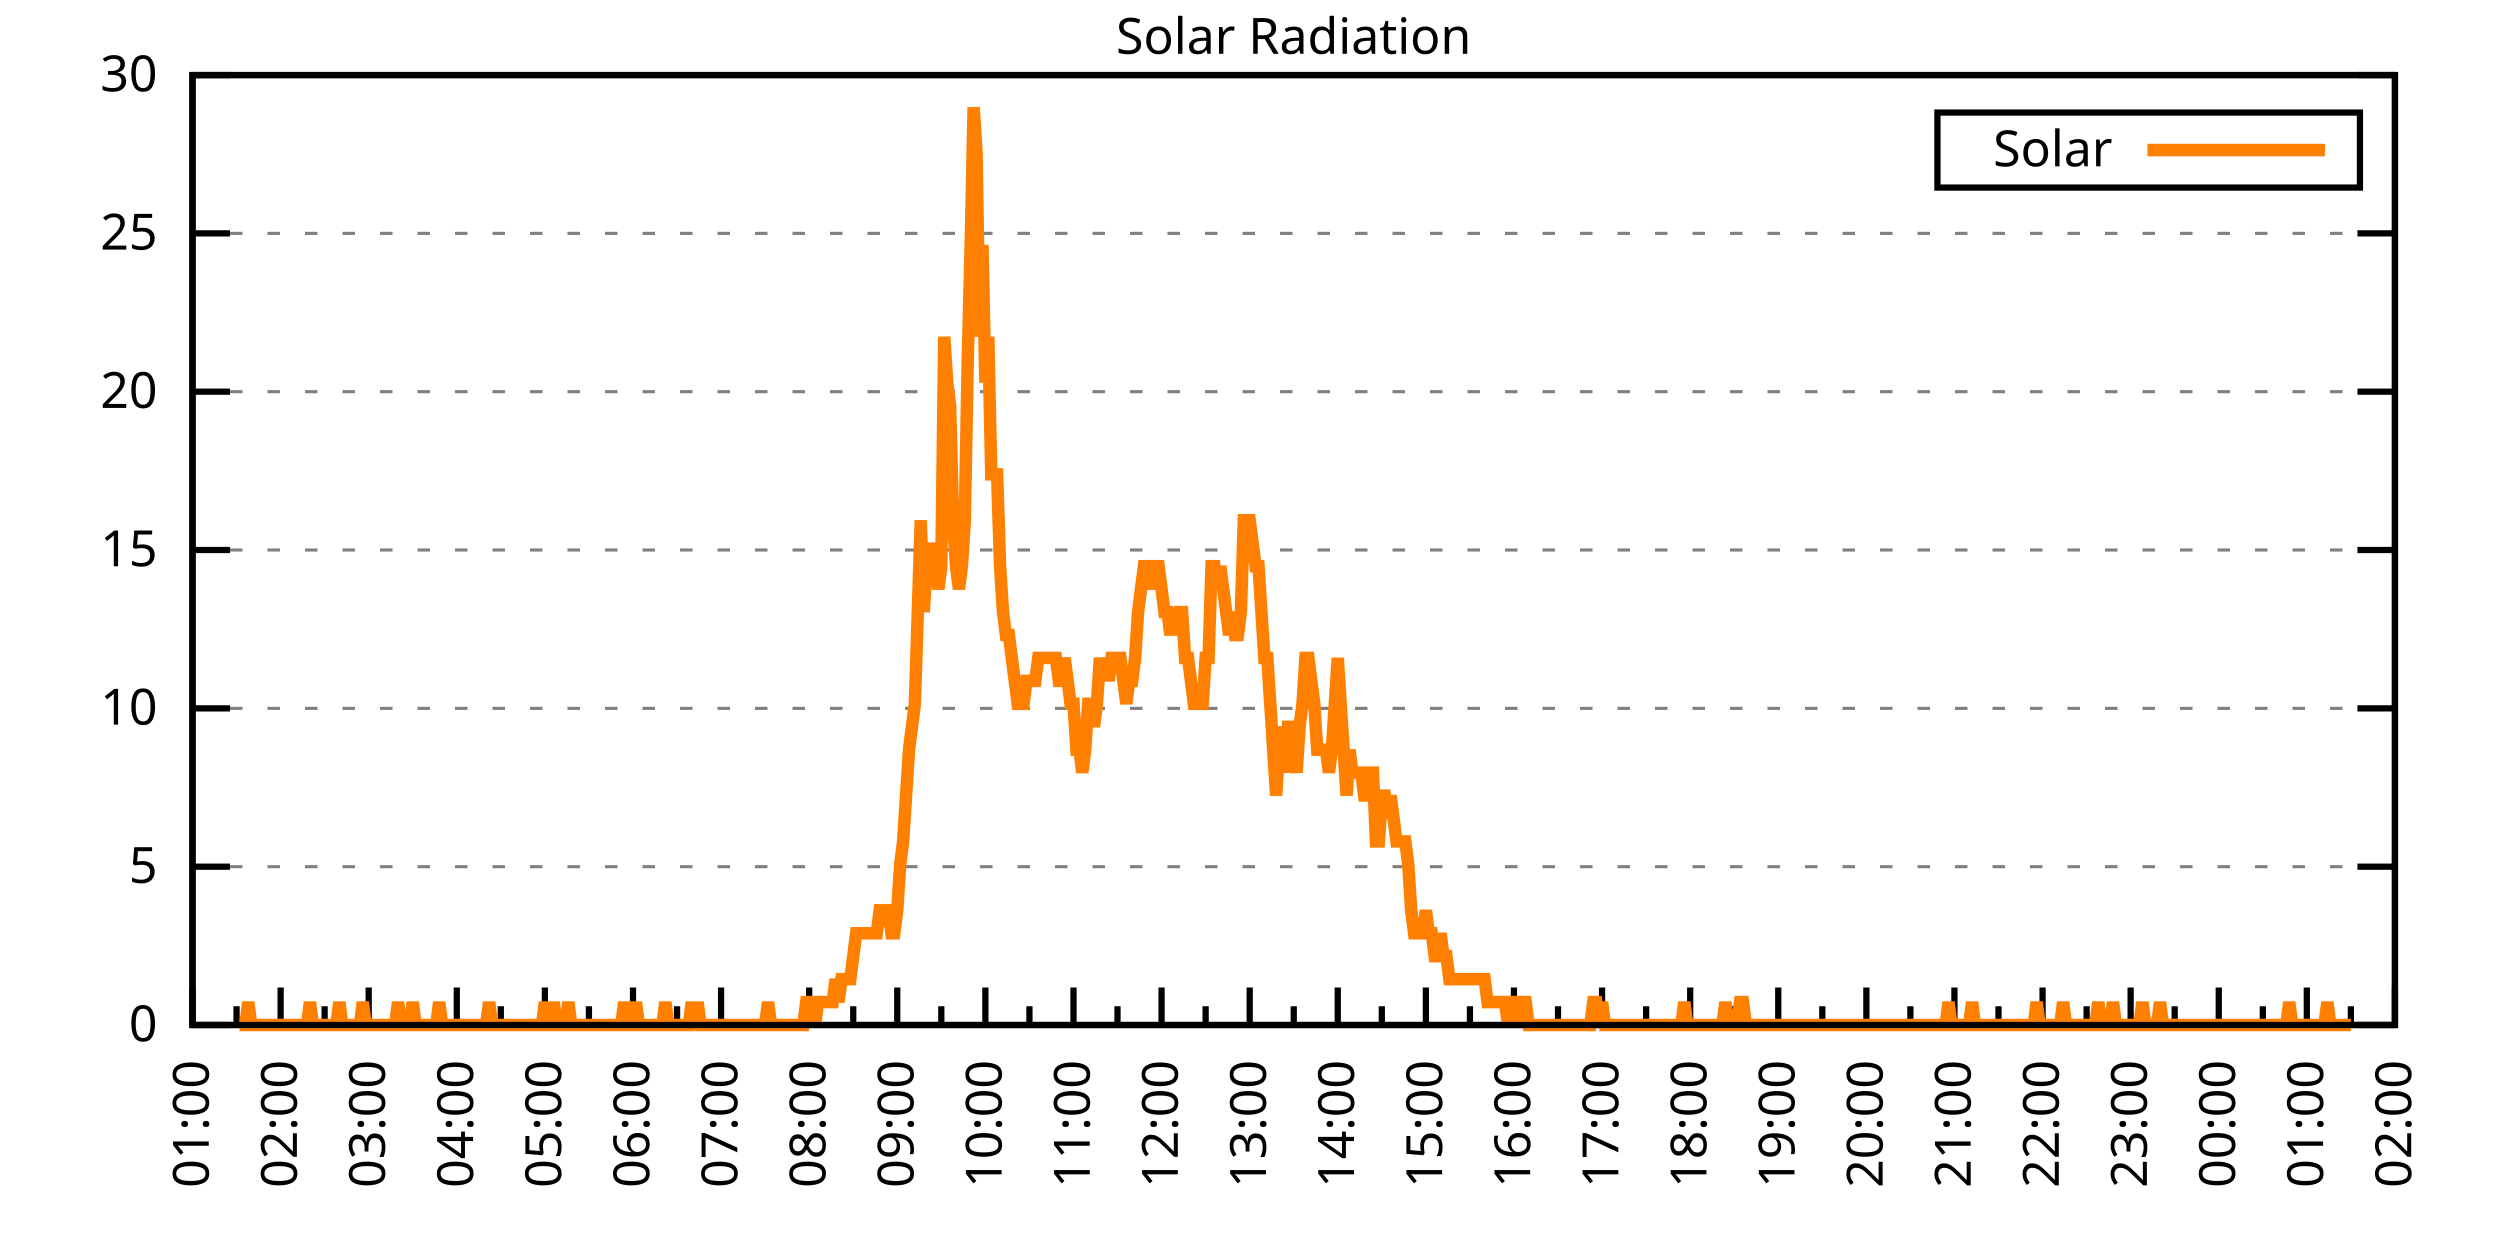
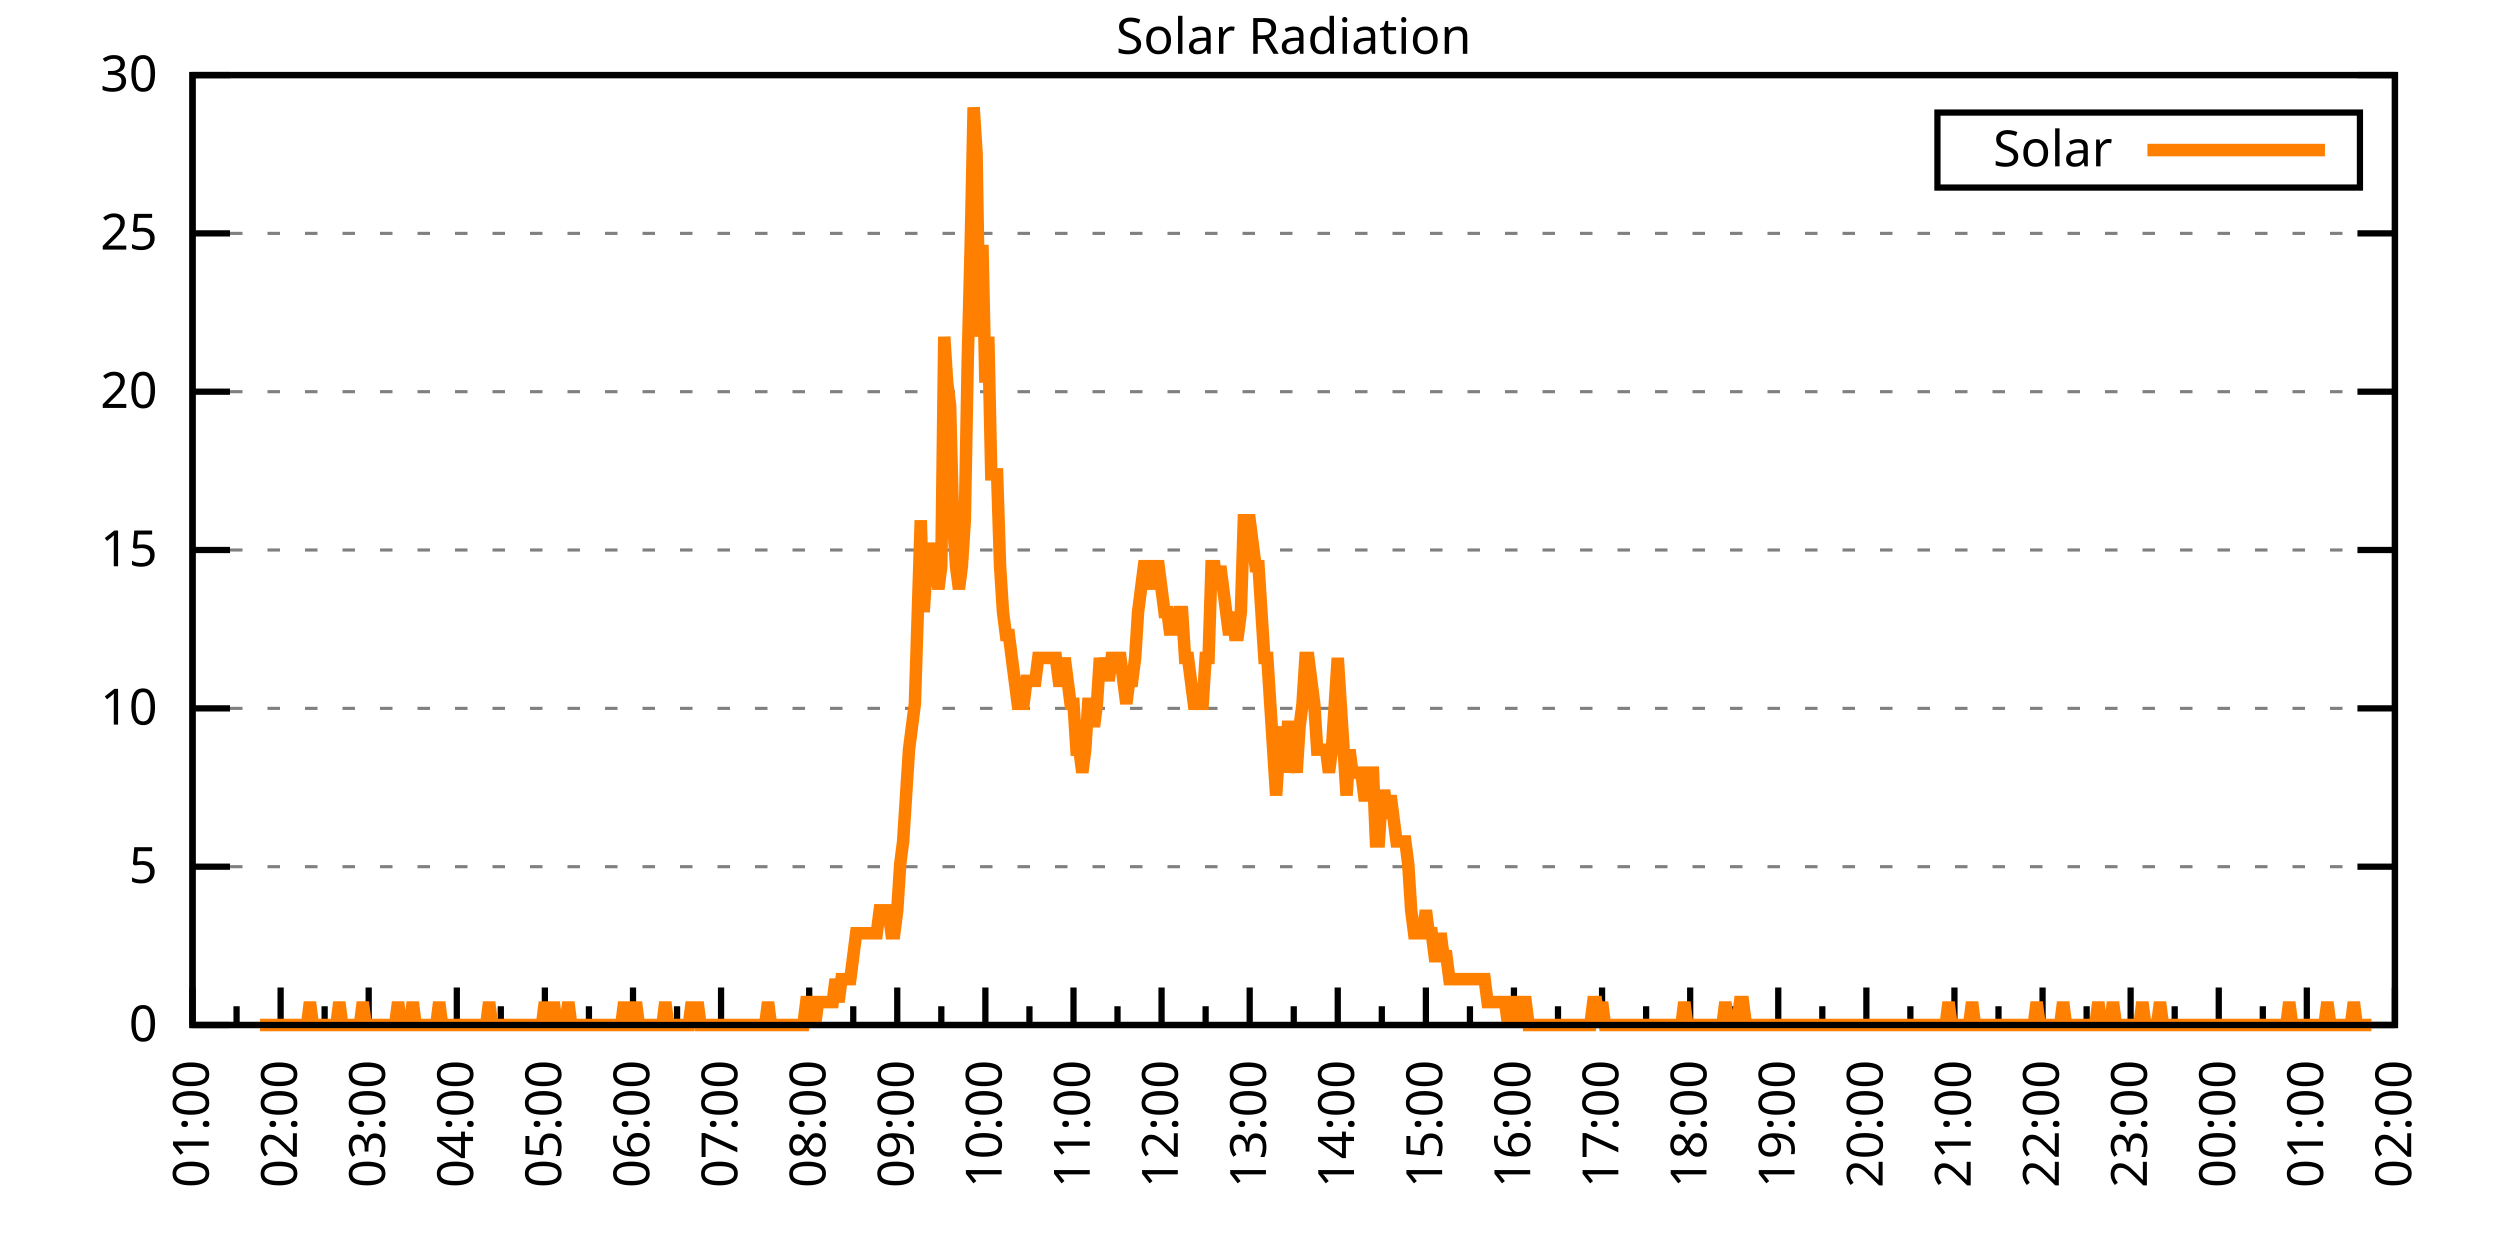
<svg xmlns="http://www.w3.org/2000/svg" xmlns:xlink="http://www.w3.org/1999/xlink" width="400" height="200" viewBox="0 0 400 200">
  <g id="gnuplot_canvas">
    <rect x="0" y="0" width="400" height="200" fill="none" />
    <defs>
      <circle id="gpDot" r="0.5" stroke-width="0.5" stroke="currentColor" />
      <path id="gpPt0" stroke-width="0.333" stroke="currentColor" d="M-1,0 h2 M0,-1 v2" />
      <path id="gpPt1" stroke-width="0.333" stroke="currentColor" d="M-1,-1 L1,1 M1,-1 L-1,1" />
      <path id="gpPt2" stroke-width="0.333" stroke="currentColor" d="M-1,0 L1,0 M0,-1 L0,1 M-1,-1 L1,1 M-1,1 L1,-1" />
      <rect id="gpPt3" stroke-width="0.333" stroke="currentColor" x="-1" y="-1" width="2" height="2" />
      <rect id="gpPt4" stroke-width="0.333" stroke="currentColor" fill="currentColor" x="-1" y="-1" width="2" height="2" />
      <circle id="gpPt5" stroke-width="0.333" stroke="currentColor" cx="0" cy="0" r="1" />
      <use xlink:href="#gpPt5" id="gpPt6" fill="currentColor" stroke="none" />
      <path id="gpPt7" stroke-width="0.333" stroke="currentColor" d="M0,-1.33 L-1.33,0.67 L1.33,0.67 z" />
      <use xlink:href="#gpPt7" id="gpPt8" fill="currentColor" stroke="none" />
      <use xlink:href="#gpPt7" id="gpPt9" stroke="currentColor" transform="rotate(180)" />
      <use xlink:href="#gpPt9" id="gpPt10" fill="currentColor" stroke="none" />
      <use xlink:href="#gpPt3" id="gpPt11" stroke="currentColor" transform="rotate(45)" />
      <use xlink:href="#gpPt11" id="gpPt12" fill="currentColor" stroke="none" />
      <path id="gpPt13" stroke-width="0.333" stroke="currentColor" d="M0,1.330 L1.265,0.411 L0.782,-1.067 L-0.782,-1.076 L-1.265,0.411 z" />
      <use xlink:href="#gpPt13" id="gpPt14" fill="currentColor" stroke="none" />
      <filter id="textbox" filterUnits="objectBoundingBox" x="0" y="0" height="1" width="1">
        <feFlood flood-color="white" flood-opacity="1" result="bgnd" />
        <feComposite in="SourceGraphic" in2="bgnd" operator="atop" />
      </filter>
      <filter id="greybox" filterUnits="objectBoundingBox" x="0" y="0" height="1" width="1">
        <feFlood flood-color="lightgrey" flood-opacity="1" result="grey" />
        <feComposite in="SourceGraphic" in2="grey" operator="atop" />
      </filter>
    </defs>
    <g fill="none" color="white" stroke="currentColor" stroke-width="1.00" stroke-linecap="butt" stroke-linejoin="miter">
</g>
    <g fill="none" color="black" stroke="currentColor" stroke-width="1.00" stroke-linecap="butt" stroke-linejoin="miter">
      <g stroke="none" shape-rendering="crispEdges">
        <polygon fill="rgb(255, 255, 255)" points="30.80,164.00 383.18,164.00 383.18,12.02 30.80,12.02 " />
      </g>
    </g>
    <g fill="none" color="black" stroke="currentColor" stroke-width="1.00" stroke-linecap="butt" stroke-linejoin="miter">
</g>
    <g fill="none" color="black" stroke="black" stroke-width="0.50" stroke-linecap="butt" stroke-linejoin="miter">
</g>
    <g fill="none" color="gray" stroke="currentColor" stroke-width="0.50" stroke-linecap="butt" stroke-linejoin="miter">
      <path stroke="gray" stroke-dasharray="2,4" class="gridline" d="M30.80,164.00 L383.19,164.00  " />
    </g>
    <g fill="none" color="gray" stroke="gray" stroke-width="1.00" stroke-linecap="butt" stroke-linejoin="miter">
</g>
    <g fill="none" color="black" stroke="currentColor" stroke-width="1.00" stroke-linecap="butt" stroke-linejoin="miter">
      <path stroke="black" d="M30.80,164.00 L36.80,164.00 M383.19,164.00 L377.19,164.00  " />
      <g transform="translate(25.20,166.60)" stroke="none" fill="black" font-family="Sans" font-size="8.00" text-anchor="end">
        <text>
          <tspan font-family="Sans"> 0</tspan>
        </text>
      </g>
    </g>
    <g fill="none" color="black" stroke="currentColor" stroke-width="1.00" stroke-linecap="butt" stroke-linejoin="miter">
</g>
    <g fill="none" color="black" stroke="black" stroke-width="0.50" stroke-linecap="butt" stroke-linejoin="miter">
</g>
    <g fill="none" color="gray" stroke="currentColor" stroke-width="0.50" stroke-linecap="butt" stroke-linejoin="miter">
      <path stroke="gray" stroke-dasharray="2,4" class="gridline" d="M30.80,138.67 L383.19,138.67  " />
    </g>
    <g fill="none" color="gray" stroke="gray" stroke-width="1.00" stroke-linecap="butt" stroke-linejoin="miter">
</g>
    <g fill="none" color="black" stroke="currentColor" stroke-width="1.00" stroke-linecap="butt" stroke-linejoin="miter">
      <path stroke="black" d="M30.80,138.67 L36.80,138.67 M383.19,138.67 L377.19,138.67  " />
      <g transform="translate(25.20,141.27)" stroke="none" fill="black" font-family="Sans" font-size="8.00" text-anchor="end">
        <text>
          <tspan font-family="Sans"> 5</tspan>
        </text>
      </g>
    </g>
    <g fill="none" color="black" stroke="currentColor" stroke-width="1.00" stroke-linecap="butt" stroke-linejoin="miter">
</g>
    <g fill="none" color="black" stroke="black" stroke-width="0.50" stroke-linecap="butt" stroke-linejoin="miter">
</g>
    <g fill="none" color="gray" stroke="currentColor" stroke-width="0.50" stroke-linecap="butt" stroke-linejoin="miter">
      <path stroke="gray" stroke-dasharray="2,4" class="gridline" d="M30.80,113.34 L383.19,113.34  " />
    </g>
    <g fill="none" color="gray" stroke="gray" stroke-width="1.00" stroke-linecap="butt" stroke-linejoin="miter">
</g>
    <g fill="none" color="black" stroke="currentColor" stroke-width="1.00" stroke-linecap="butt" stroke-linejoin="miter">
      <path stroke="black" d="M30.80,113.34 L36.80,113.34 M383.19,113.34 L377.19,113.34  " />
      <g transform="translate(25.20,115.94)" stroke="none" fill="black" font-family="Sans" font-size="8.00" text-anchor="end">
        <text>
          <tspan font-family="Sans"> 10</tspan>
        </text>
      </g>
    </g>
    <g fill="none" color="black" stroke="currentColor" stroke-width="1.00" stroke-linecap="butt" stroke-linejoin="miter">
</g>
    <g fill="none" color="black" stroke="black" stroke-width="0.50" stroke-linecap="butt" stroke-linejoin="miter">
</g>
    <g fill="none" color="gray" stroke="currentColor" stroke-width="0.50" stroke-linecap="butt" stroke-linejoin="miter">
      <path stroke="gray" stroke-dasharray="2,4" class="gridline" d="M30.80,88.00 L383.19,88.00  " />
    </g>
    <g fill="none" color="gray" stroke="gray" stroke-width="1.00" stroke-linecap="butt" stroke-linejoin="miter">
</g>
    <g fill="none" color="black" stroke="currentColor" stroke-width="1.00" stroke-linecap="butt" stroke-linejoin="miter">
      <path stroke="black" d="M30.80,88.00 L36.80,88.00 M383.19,88.00 L377.19,88.00  " />
      <g transform="translate(25.20,90.60)" stroke="none" fill="black" font-family="Sans" font-size="8.00" text-anchor="end">
        <text>
          <tspan font-family="Sans"> 15</tspan>
        </text>
      </g>
    </g>
    <g fill="none" color="black" stroke="currentColor" stroke-width="1.00" stroke-linecap="butt" stroke-linejoin="miter">
</g>
    <g fill="none" color="black" stroke="black" stroke-width="0.50" stroke-linecap="butt" stroke-linejoin="miter">
</g>
    <g fill="none" color="gray" stroke="currentColor" stroke-width="0.50" stroke-linecap="butt" stroke-linejoin="miter">
      <path stroke="gray" stroke-dasharray="2,4" class="gridline" d="M30.80,62.67 L383.19,62.67  " />
    </g>
    <g fill="none" color="gray" stroke="gray" stroke-width="1.00" stroke-linecap="butt" stroke-linejoin="miter">
</g>
    <g fill="none" color="black" stroke="currentColor" stroke-width="1.00" stroke-linecap="butt" stroke-linejoin="miter">
      <path stroke="black" d="M30.80,62.67 L36.80,62.67 M383.19,62.67 L377.19,62.67  " />
      <g transform="translate(25.20,65.27)" stroke="none" fill="black" font-family="Sans" font-size="8.00" text-anchor="end">
        <text>
          <tspan font-family="Sans"> 20</tspan>
        </text>
      </g>
    </g>
    <g fill="none" color="black" stroke="currentColor" stroke-width="1.00" stroke-linecap="butt" stroke-linejoin="miter">
</g>
    <g fill="none" color="black" stroke="black" stroke-width="0.50" stroke-linecap="butt" stroke-linejoin="miter">
</g>
    <g fill="none" color="gray" stroke="currentColor" stroke-width="0.50" stroke-linecap="butt" stroke-linejoin="miter">
      <path stroke="gray" stroke-dasharray="2,4" class="gridline" d="M30.80,37.34 L383.19,37.34  " />
    </g>
    <g fill="none" color="gray" stroke="gray" stroke-width="1.00" stroke-linecap="butt" stroke-linejoin="miter">
</g>
    <g fill="none" color="black" stroke="currentColor" stroke-width="1.00" stroke-linecap="butt" stroke-linejoin="miter">
      <path stroke="black" d="M30.80,37.34 L36.80,37.34 M383.19,37.34 L377.19,37.34  " />
      <g transform="translate(25.20,39.94)" stroke="none" fill="black" font-family="Sans" font-size="8.00" text-anchor="end">
        <text>
          <tspan font-family="Sans"> 25</tspan>
        </text>
      </g>
    </g>
    <g fill="none" color="black" stroke="currentColor" stroke-width="1.00" stroke-linecap="butt" stroke-linejoin="miter">
</g>
    <g fill="none" color="black" stroke="black" stroke-width="0.50" stroke-linecap="butt" stroke-linejoin="miter">
</g>
    <g fill="none" color="gray" stroke="currentColor" stroke-width="0.50" stroke-linecap="butt" stroke-linejoin="miter">
      <path stroke="gray" stroke-dasharray="2,4" class="gridline" d="M30.80,12.01 L383.19,12.01  " />
    </g>
    <g fill="none" color="gray" stroke="gray" stroke-width="1.00" stroke-linecap="butt" stroke-linejoin="miter">
</g>
    <g fill="none" color="black" stroke="currentColor" stroke-width="1.00" stroke-linecap="butt" stroke-linejoin="miter">
      <path stroke="black" d="M30.80,12.01 L36.80,12.01 M383.19,12.01 L377.19,12.01  " />
      <g transform="translate(25.20,14.61)" stroke="none" fill="black" font-family="Sans" font-size="8.00" text-anchor="end">
        <text>
          <tspan font-family="Sans"> 30</tspan>
        </text>
      </g>
    </g>
    <g fill="none" color="black" stroke="currentColor" stroke-width="1.00" stroke-linecap="butt" stroke-linejoin="miter">
      <path stroke="black" d="M30.80,164.00 L30.80,158.00  " />
      <g transform="translate(33.40,169.60) rotate(270)" stroke="none" fill="black" font-family="Sans" font-size="8.00" text-anchor="end">
        <text>
          <tspan font-family="Sans">01:00</tspan>
        </text>
      </g>
    </g>
    <g fill="none" color="black" stroke="currentColor" stroke-width="1.00" stroke-linecap="butt" stroke-linejoin="miter">
      <path stroke="black" d="M37.85,164.00 L37.85,161.00 M44.90,164.00 L44.90,158.00  " />
      <g transform="translate(47.50,169.60) rotate(270)" stroke="none" fill="black" font-family="Sans" font-size="8.00" text-anchor="end">
        <text>
          <tspan font-family="Sans">02:00</tspan>
        </text>
      </g>
    </g>
    <g fill="none" color="black" stroke="currentColor" stroke-width="1.00" stroke-linecap="butt" stroke-linejoin="miter">
      <path stroke="black" d="M51.94,164.00 L51.94,161.00 M58.99,164.00 L58.99,158.00  " />
      <g transform="translate(61.59,169.60) rotate(270)" stroke="none" fill="black" font-family="Sans" font-size="8.00" text-anchor="end">
        <text>
          <tspan font-family="Sans">03:00</tspan>
        </text>
      </g>
    </g>
    <g fill="none" color="black" stroke="currentColor" stroke-width="1.00" stroke-linecap="butt" stroke-linejoin="miter">
      <path stroke="black" d="M66.04,164.00 L66.04,161.00 M73.09,164.00 L73.09,158.00  " />
      <g transform="translate(75.69,169.60) rotate(270)" stroke="none" fill="black" font-family="Sans" font-size="8.00" text-anchor="end">
        <text>
          <tspan font-family="Sans">04:00</tspan>
        </text>
      </g>
    </g>
    <g fill="none" color="black" stroke="currentColor" stroke-width="1.00" stroke-linecap="butt" stroke-linejoin="miter">
      <path stroke="black" d="M80.13,164.00 L80.13,161.00 M87.18,164.00 L87.18,158.00  " />
      <g transform="translate(89.78,169.60) rotate(270)" stroke="none" fill="black" font-family="Sans" font-size="8.00" text-anchor="end">
        <text>
          <tspan font-family="Sans">05:00</tspan>
        </text>
      </g>
    </g>
    <g fill="none" color="black" stroke="currentColor" stroke-width="1.00" stroke-linecap="butt" stroke-linejoin="miter">
      <path stroke="black" d="M94.23,164.00 L94.23,161.00 M101.28,164.00 L101.28,158.00  " />
      <g transform="translate(103.88,169.60) rotate(270)" stroke="none" fill="black" font-family="Sans" font-size="8.00" text-anchor="end">
        <text>
          <tspan font-family="Sans">06:00</tspan>
        </text>
      </g>
    </g>
    <g fill="none" color="black" stroke="currentColor" stroke-width="1.00" stroke-linecap="butt" stroke-linejoin="miter">
      <path stroke="black" d="M108.33,164.00 L108.33,161.00 M115.37,164.00 L115.37,158.00  " />
      <g transform="translate(117.97,169.60) rotate(270)" stroke="none" fill="black" font-family="Sans" font-size="8.00" text-anchor="end">
        <text>
          <tspan font-family="Sans">07:00</tspan>
        </text>
      </g>
    </g>
    <g fill="none" color="black" stroke="currentColor" stroke-width="1.00" stroke-linecap="butt" stroke-linejoin="miter">
      <path stroke="black" d="M122.42,164.00 L122.42,161.00 M129.47,164.00 L129.47,158.00  " />
      <g transform="translate(132.07,169.60) rotate(270)" stroke="none" fill="black" font-family="Sans" font-size="8.00" text-anchor="end">
        <text>
          <tspan font-family="Sans">08:00</tspan>
        </text>
      </g>
    </g>
    <g fill="none" color="black" stroke="currentColor" stroke-width="1.00" stroke-linecap="butt" stroke-linejoin="miter">
      <path stroke="black" d="M136.52,164.00 L136.52,161.00 M143.56,164.00 L143.56,158.00  " />
      <g transform="translate(146.16,169.60) rotate(270)" stroke="none" fill="black" font-family="Sans" font-size="8.00" text-anchor="end">
        <text>
          <tspan font-family="Sans">09:00</tspan>
        </text>
      </g>
    </g>
    <g fill="none" color="black" stroke="currentColor" stroke-width="1.00" stroke-linecap="butt" stroke-linejoin="miter">
      <path stroke="black" d="M150.61,164.00 L150.61,161.00 M157.66,164.00 L157.66,158.00  " />
      <g transform="translate(160.26,169.60) rotate(270)" stroke="none" fill="black" font-family="Sans" font-size="8.00" text-anchor="end">
        <text>
          <tspan font-family="Sans">10:00</tspan>
        </text>
      </g>
    </g>
    <g fill="none" color="black" stroke="currentColor" stroke-width="1.00" stroke-linecap="butt" stroke-linejoin="miter">
      <path stroke="black" d="M164.71,164.00 L164.71,161.00 M171.76,164.00 L171.76,158.00  " />
      <g transform="translate(174.36,169.60) rotate(270)" stroke="none" fill="black" font-family="Sans" font-size="8.00" text-anchor="end">
        <text>
          <tspan font-family="Sans">11:00</tspan>
        </text>
      </g>
    </g>
    <g fill="none" color="black" stroke="currentColor" stroke-width="1.00" stroke-linecap="butt" stroke-linejoin="miter">
      <path stroke="black" d="M178.80,164.00 L178.80,161.00 M185.85,164.00 L185.85,158.00  " />
      <g transform="translate(188.45,169.60) rotate(270)" stroke="none" fill="black" font-family="Sans" font-size="8.00" text-anchor="end">
        <text>
          <tspan font-family="Sans">12:00</tspan>
        </text>
      </g>
    </g>
    <g fill="none" color="black" stroke="currentColor" stroke-width="1.00" stroke-linecap="butt" stroke-linejoin="miter">
      <path stroke="black" d="M192.90,164.00 L192.90,161.00 M199.95,164.00 L199.95,158.00  " />
      <g transform="translate(202.55,169.60) rotate(270)" stroke="none" fill="black" font-family="Sans" font-size="8.00" text-anchor="end">
        <text>
          <tspan font-family="Sans">13:00</tspan>
        </text>
      </g>
    </g>
    <g fill="none" color="black" stroke="currentColor" stroke-width="1.00" stroke-linecap="butt" stroke-linejoin="miter">
      <path stroke="black" d="M207.00,164.00 L207.00,161.00 M214.04,164.00 L214.04,158.00  " />
      <g transform="translate(216.64,169.60) rotate(270)" stroke="none" fill="black" font-family="Sans" font-size="8.00" text-anchor="end">
        <text>
          <tspan font-family="Sans">14:00</tspan>
        </text>
      </g>
    </g>
    <g fill="none" color="black" stroke="currentColor" stroke-width="1.00" stroke-linecap="butt" stroke-linejoin="miter">
      <path stroke="black" d="M221.09,164.00 L221.09,161.00 M228.14,164.00 L228.14,158.00  " />
      <g transform="translate(230.74,169.60) rotate(270)" stroke="none" fill="black" font-family="Sans" font-size="8.00" text-anchor="end">
        <text>
          <tspan font-family="Sans">15:00</tspan>
        </text>
      </g>
    </g>
    <g fill="none" color="black" stroke="currentColor" stroke-width="1.00" stroke-linecap="butt" stroke-linejoin="miter">
      <path stroke="black" d="M235.19,164.00 L235.19,161.00 M242.23,164.00 L242.23,158.00  " />
      <g transform="translate(244.83,169.60) rotate(270)" stroke="none" fill="black" font-family="Sans" font-size="8.00" text-anchor="end">
        <text>
          <tspan font-family="Sans">16:00</tspan>
        </text>
      </g>
    </g>
    <g fill="none" color="black" stroke="currentColor" stroke-width="1.00" stroke-linecap="butt" stroke-linejoin="miter">
      <path stroke="black" d="M249.28,164.00 L249.28,161.00 M256.33,164.00 L256.33,158.00  " />
      <g transform="translate(258.93,169.60) rotate(270)" stroke="none" fill="black" font-family="Sans" font-size="8.00" text-anchor="end">
        <text>
          <tspan font-family="Sans">17:00</tspan>
        </text>
      </g>
    </g>
    <g fill="none" color="black" stroke="currentColor" stroke-width="1.00" stroke-linecap="butt" stroke-linejoin="miter">
      <path stroke="black" d="M263.38,164.00 L263.38,161.00 M270.43,164.00 L270.43,158.00  " />
      <g transform="translate(273.03,169.60) rotate(270)" stroke="none" fill="black" font-family="Sans" font-size="8.00" text-anchor="end">
        <text>
          <tspan font-family="Sans">18:00</tspan>
        </text>
      </g>
    </g>
    <g fill="none" color="black" stroke="currentColor" stroke-width="1.00" stroke-linecap="butt" stroke-linejoin="miter">
      <path stroke="black" d="M277.47,164.00 L277.47,161.00 M284.52,164.00 L284.52,158.00  " />
      <g transform="translate(287.12,169.60) rotate(270)" stroke="none" fill="black" font-family="Sans" font-size="8.00" text-anchor="end">
        <text>
          <tspan font-family="Sans">19:00</tspan>
        </text>
      </g>
    </g>
    <g fill="none" color="black" stroke="currentColor" stroke-width="1.00" stroke-linecap="butt" stroke-linejoin="miter">
      <path stroke="black" d="M291.57,164.00 L291.57,161.00 M298.62,164.00 L298.62,158.00  " />
      <g transform="translate(301.22,169.60) rotate(270)" stroke="none" fill="black" font-family="Sans" font-size="8.00" text-anchor="end">
        <text>
          <tspan font-family="Sans">20:00</tspan>
        </text>
      </g>
    </g>
    <g fill="none" color="black" stroke="currentColor" stroke-width="1.00" stroke-linecap="butt" stroke-linejoin="miter">
      <path stroke="black" d="M305.66,164.00 L305.66,161.00 M312.71,164.00 L312.71,158.00  " />
      <g transform="translate(315.31,169.60) rotate(270)" stroke="none" fill="black" font-family="Sans" font-size="8.00" text-anchor="end">
        <text>
          <tspan font-family="Sans">21:00</tspan>
        </text>
      </g>
    </g>
    <g fill="none" color="black" stroke="currentColor" stroke-width="1.00" stroke-linecap="butt" stroke-linejoin="miter">
      <path stroke="black" d="M319.76,164.00 L319.76,161.00 M326.81,164.00 L326.81,158.00  " />
      <g transform="translate(329.41,169.60) rotate(270)" stroke="none" fill="black" font-family="Sans" font-size="8.00" text-anchor="end">
        <text>
          <tspan font-family="Sans">22:00</tspan>
        </text>
      </g>
    </g>
    <g fill="none" color="black" stroke="currentColor" stroke-width="1.00" stroke-linecap="butt" stroke-linejoin="miter">
      <path stroke="black" d="M333.86,164.00 L333.86,161.00 M340.90,164.00 L340.90,158.00  " />
      <g transform="translate(343.50,169.60) rotate(270)" stroke="none" fill="black" font-family="Sans" font-size="8.00" text-anchor="end">
        <text>
          <tspan font-family="Sans">23:00</tspan>
        </text>
      </g>
    </g>
    <g fill="none" color="black" stroke="currentColor" stroke-width="1.00" stroke-linecap="butt" stroke-linejoin="miter">
      <path stroke="black" d="M347.95,164.00 L347.95,161.00 M355.00,164.00 L355.00,158.00  " />
      <g transform="translate(357.60,169.60) rotate(270)" stroke="none" fill="black" font-family="Sans" font-size="8.00" text-anchor="end">
        <text>
          <tspan font-family="Sans">00:00</tspan>
        </text>
      </g>
    </g>
    <g fill="none" color="black" stroke="currentColor" stroke-width="1.00" stroke-linecap="butt" stroke-linejoin="miter">
      <path stroke="black" d="M362.05,164.00 L362.05,161.00 M369.09,164.00 L369.09,158.00  " />
      <g transform="translate(371.69,169.60) rotate(270)" stroke="none" fill="black" font-family="Sans" font-size="8.00" text-anchor="end">
        <text>
          <tspan font-family="Sans">01:00</tspan>
        </text>
      </g>
    </g>
    <g fill="none" color="black" stroke="currentColor" stroke-width="1.00" stroke-linecap="butt" stroke-linejoin="miter">
      <path stroke="black" d="M376.14,164.00 L376.14,161.00 M383.19,164.00 L383.19,158.00  " />
      <g transform="translate(385.79,169.60) rotate(270)" stroke="none" fill="black" font-family="Sans" font-size="8.00" text-anchor="end">
        <text>
          <tspan font-family="Sans">02:00</tspan>
        </text>
      </g>
    </g>
    <g fill="none" color="black" stroke="currentColor" stroke-width="1.00" stroke-linecap="butt" stroke-linejoin="miter">
</g>
    <g fill="none" color="black" stroke="currentColor" stroke-width="1.00" stroke-linecap="butt" stroke-linejoin="miter">
      <path stroke="black" d="M30.80,12.01 L30.80,164.00 L383.19,164.00 L383.19,12.01 L30.80,12.01 Z  " />
    </g>
    <g fill="none" color="black" stroke="currentColor" stroke-width="1.00" stroke-linecap="butt" stroke-linejoin="miter">
      <g transform="translate(6.80,88.01) rotate(270)" stroke="none" fill="black" font-family="Sans" font-size="8.00" text-anchor="middle">
        <text />
      </g>
    </g>
    <g fill="none" color="black" stroke="currentColor" stroke-width="1.00" stroke-linecap="butt" stroke-linejoin="miter">
</g>
    <g fill="none" color="black" stroke="currentColor" stroke-width="1.00" stroke-linecap="butt" stroke-linejoin="miter">
      <path stroke="black" d="M309.99,30.01 L309.99,18.01 L377.59,18.01 L377.59,30.01 L309.99,30.01 Z  " />
    </g>
    <g id="Solar_Radiation_plot_1">
      <g fill="none" color="white" stroke="black" stroke-width="2.00" stroke-linecap="butt" stroke-linejoin="miter">
</g>
      <g fill="none" color="black" stroke="currentColor" stroke-width="2.00" stroke-linecap="butt" stroke-linejoin="miter">
        <g transform="translate(337.99,26.61)" stroke="none" fill="black" font-family="Sans" font-size="8.00" text-anchor="end">
          <text>
            <tspan font-family="Sans">Solar</tspan>
          </text>
        </g>
      </g>
      <g fill="none" color="black" stroke="currentColor" stroke-width="2.00" stroke-linecap="butt" stroke-linejoin="miter">
-         <path stroke="rgb(255, 127,   0)" d="M343.59,24.01 L371.99,24.01 M38.32,164.00 L38.79,164.00 L39.26,164.00 L39.73,160.33 L40.20,164.00 L40.67,164.00   L41.14,164.00 L41.61,164.00 L42.08,164.00 L42.55,164.00 L43.02,164.00 L43.49,164.00 L43.96,164.00 L44.43,164.00   L44.90,164.00 L45.37,164.00 L45.84,164.00 L46.31,164.00 L46.78,164.00 L47.24,164.00 L47.71,164.00 L48.18,164.00   L48.65,164.00 L49.12,164.00 L49.59,160.33 L50.06,164.00 L50.53,164.00 L51.00,164.00 L51.47,164.00 L51.94,164.00   L52.41,164.00 L52.88,164.00 L53.35,164.00 L53.82,164.00 L54.29,160.33 L54.76,164.00 L55.23,164.00 L55.70,164.00   L56.17,164.00 L56.64,164.00 L57.11,164.00 L57.58,164.00 L58.05,160.33 L58.52,164.00 L58.99,164.00 L59.46,164.00   L59.93,164.00 L60.40,164.00 L60.87,164.00 L61.34,164.00 L61.81,164.00 L62.28,164.00 L62.75,164.00 L63.22,164.00   L63.69,160.33 L64.16,164.00 L64.63,164.00 L65.10,164.00 L65.57,164.00 L66.04,160.33 L66.51,164.00 L66.98,164.00   L67.45,164.00 L67.92,164.00 L68.39,164.00 L68.86,164.00 L69.33,164.00 L69.80,164.00 L70.27,160.33 L70.74,164.00   L71.21,164.00 L71.68,164.00 L72.15,164.00 L72.62,164.00 L73.09,164.00 L73.56,164.00 L74.03,164.00 L74.50,164.00   L74.97,164.00 L75.44,164.00 L75.91,164.00 L76.38,164.00 L76.85,164.00 L77.32,164.00 L77.79,164.00 L78.26,160.33   L78.73,164.00 L79.19,164.00 L79.66,164.00 L80.13,164.00 L80.60,164.00 L81.07,164.00 L81.54,164.00 L82.01,164.00   L82.48,164.00 L82.95,164.00 L83.42,164.00 L83.89,164.00 L84.36,164.00 L84.83,164.00 L85.30,164.00 L85.77,164.00   L86.24,164.00 L86.71,164.00 L87.18,160.33 L87.65,164.00 L88.12,164.00 L88.59,160.33 L89.06,164.00 L89.53,164.00   L90.00,164.00 L90.47,164.00 L90.94,160.33 L91.41,164.00 L91.88,164.00 L92.35,164.00 L92.82,164.00 L93.29,164.00   L93.76,164.00 L94.23,164.00 L94.70,164.00 L95.17,164.00 L95.64,164.00 L96.11,164.00 L96.58,164.00 L97.05,164.00   L97.52,164.00 L97.99,164.00 L98.46,164.00 L98.93,164.00 L99.40,164.00 L99.87,160.33 L100.34,164.00 L100.81,164.00   L101.28,164.00 L101.75,160.33 L102.22,164.00 L102.69,164.00 L103.16,164.00 L103.63,164.00 L104.10,164.00 L104.57,164.00   L105.04,164.00 L105.51,164.00 L105.98,164.00 L106.45,160.33 L106.92,164.00 L107.39,164.00 L107.86,164.00 L108.33,164.00   L108.80,164.00 L109.27,164.00 L109.74,164.00 L110.21,164.00 L110.68,160.33 L111.14,164.00 L111.61,160.33 L112.08,164.00   L112.55,164.00 L113.02,164.00 L113.49,164.00 L113.96,164.00 L114.43,164.00 L114.90,164.00 L115.37,164.00 L115.84,164.00   L116.31,164.00 L116.78,164.00 L117.25,164.00 L117.72,164.00 L118.19,164.00 L118.66,164.00 L119.13,164.00 L119.60,164.00   L120.07,164.00 L120.54,164.00 L121.01,164.00 L121.48,164.00 L121.95,164.00 L122.42,164.00 L122.89,160.33 L123.36,164.00   L123.83,164.00 L124.30,164.00 L124.77,164.00 L125.24,164.00 L125.71,164.00 L126.18,164.00 L126.65,164.00 L127.12,164.00   L127.59,164.00 L128.06,164.00 L128.53,164.00 L129.00,160.33 L129.47,160.33 L129.94,160.33 L130.41,164.00 L130.88,160.33   L131.35,160.33 L131.82,160.33 L132.29,160.33 L132.76,160.33 L133.23,160.33 L133.70,156.66 L134.17,160.33 L134.64,156.66   L135.11,156.66 L135.58,156.66 L136.05,156.66 L136.52,152.99 L136.99,149.32 L137.46,149.32 L137.93,149.32 L138.40,149.32   L138.87,149.32 L139.34,149.32 L139.81,149.32 L140.28,149.32 L140.75,145.65 L141.22,145.65 L141.69,145.65 L142.16,145.65   L142.63,149.32 L143.09,149.32 L143.56,145.65 L144.03,138.30 L144.50,134.63 L144.97,127.29 L145.44,119.95 L145.91,116.28   L146.38,112.61 L146.85,97.93 L147.32,83.24 L147.79,97.93 L148.26,90.59 L148.73,86.91 L149.20,90.59 L149.67,90.59   L150.14,94.26 L150.61,90.59 L151.08,53.88 L151.55,61.22 L152.02,64.89 L152.49,83.24 L152.96,90.59 L153.43,94.26   L153.90,90.59 L154.37,83.24 L154.84,57.55 L155.31,39.19 L155.78,17.17 L156.25,24.51 L156.72,53.88 L157.19,39.19   L157.66,61.22 L158.13,53.88 L158.60,75.90 L159.07,75.90 L159.54,75.90 L160.01,90.59 L160.48,97.93 L160.95,101.60   L161.42,101.60 L161.89,105.27 L162.36,108.94 L162.83,112.61 L163.30,112.61 L163.77,112.61 L164.24,108.94 L164.71,108.94   L165.18,108.94 L165.65,108.94 L166.12,105.27 L166.59,105.27 L167.06,105.27 L167.53,105.27 L168.00,105.27 L168.47,105.27   L168.94,105.27 L169.41,108.94 L169.88,108.94 L170.35,105.27 L170.82,108.94 L171.29,112.61 L171.76,112.61 L172.23,119.95   L172.70,119.95 L173.17,123.62 L173.64,119.95 L174.11,112.61 L174.58,112.61 L175.04,116.28 L175.51,112.61 L175.98,105.27   L176.45,108.94 L176.92,105.27 L177.39,108.94 L177.86,105.27 L178.33,105.27 L178.80,105.27 L179.27,105.27 L179.74,108.94   L180.21,112.61 L180.68,108.94 L181.15,108.94 L181.62,105.27 L182.09,97.93 L182.56,94.26 L183.03,90.59 L183.50,90.59   L183.97,90.59 L184.44,94.26 L184.91,90.59 L185.38,90.59 L185.85,94.26 L186.32,97.93 L186.79,97.93 L187.26,101.60   L187.73,97.93 L188.20,101.60 L188.67,97.93 L189.14,97.93 L189.61,105.27 L190.08,105.27 L190.55,108.94 L191.02,112.61   L191.49,112.61 L191.96,112.61 L192.43,112.61 L192.90,105.27 L193.37,105.27 L193.84,90.59 L194.31,90.59 L194.78,94.26   L195.25,90.59 L195.72,94.26 L196.19,97.93 L196.66,101.60 L197.13,97.93 L197.60,101.60 L198.07,101.60 L198.54,97.93   L199.01,83.24 L199.48,83.24 L199.95,83.24 L200.42,86.91 L200.89,90.59 L201.36,90.59 L201.83,97.93 L202.30,105.27   L202.77,105.27 L203.24,112.61 L203.71,119.95 L204.18,127.29 L204.65,119.95 L205.12,116.28 L205.59,123.62 L206.06,116.28   L206.53,116.28 L207.00,119.95 L207.46,123.62 L207.93,116.28 L208.40,112.61 L208.87,105.27 L209.34,105.27 L209.81,108.94   L210.28,112.61 L210.75,119.95 L211.22,119.95 L211.69,119.95 L212.16,119.95 L212.63,123.62 L213.10,119.95 L213.57,112.61   L214.04,105.27 L214.51,112.61 L214.98,119.95 L215.45,127.29 L215.92,119.95 L216.39,123.62 L216.86,123.62 L217.33,123.62   L217.80,123.62 L218.27,127.29 L218.74,127.29 L219.21,123.62 L219.68,123.62 L220.15,134.63 L220.62,134.63 L221.09,127.29   L221.56,127.29 L222.03,130.96 L222.50,127.29 L222.97,130.96 L223.44,134.63 L223.91,134.63 L224.38,134.63 L224.85,134.63   L225.32,138.30 L225.79,145.65 L226.26,149.32 L226.73,149.32 L227.20,149.32 L227.67,149.32 L228.14,145.65 L228.61,149.32   L229.08,149.32 L229.55,152.99 L230.02,152.99 L230.49,149.32 L230.96,152.99 L231.43,152.99 L231.90,156.66 L232.37,156.66   L232.84,156.66 L233.31,156.66 L233.78,156.66 L234.25,156.66 L234.72,156.66 L235.19,156.66 L235.66,156.66 L236.13,156.66   L236.60,156.66 L237.07,156.66 L237.54,156.66 L238.01,160.33 L238.48,160.33 L238.95,160.33 L239.41,160.33 L239.88,160.33   L240.35,160.33 L240.82,160.33 L241.29,164.00 L241.76,160.33 L242.23,160.33 L242.70,160.33 L243.17,164.00 L243.64,160.33   L244.11,160.33 L244.58,164.00 L245.05,164.00 L245.52,164.00 L245.99,164.00 L246.46,164.00 L246.93,164.00 L247.40,164.00   L247.87,164.00 L248.34,164.00 L248.81,164.00 L249.28,164.00 L249.75,164.00 L250.22,164.00 L250.69,164.00 L251.16,164.00   L251.63,164.00 L252.10,164.00 L252.57,164.00 L253.04,164.00 L253.51,164.00 L253.98,164.00 L254.45,164.00 L254.92,160.33   L255.39,160.33 L255.86,164.00 L256.33,160.33 L256.80,164.00 L257.27,164.00 L257.74,164.00 L258.21,164.00 L258.68,164.00   L259.15,164.00 L259.62,164.00 L260.09,164.00 L260.56,164.00 L261.03,164.00 L261.50,164.00 L261.97,164.00 L262.44,164.00   L262.91,164.00 L263.38,164.00 L263.85,164.00 L264.32,164.00 L264.79,164.00 L265.26,164.00 L265.73,164.00 L266.20,164.00   L266.67,164.00 L267.14,164.00 L267.61,164.00 L268.08,164.00 L268.55,164.00 L269.02,164.00 L269.49,160.33 L269.96,164.00   L270.43,164.00 L270.90,164.00 L271.36,164.00 L271.83,164.00 L272.30,164.00 L272.77,164.00 L273.24,164.00 L273.71,164.00   L274.18,164.00 L274.65,164.00 L275.12,164.00 L275.59,164.00 L276.06,160.33 L276.53,164.00 L277.00,164.00 L277.47,164.00   L277.94,164.00 L278.41,160.33 L278.88,160.33 L279.35,164.00 L279.82,164.00 L280.29,164.00 L280.76,164.00 L281.23,164.00   L281.70,164.00 L282.17,164.00 L282.64,164.00 L283.11,164.00 L283.58,164.00 L284.05,164.00 L284.52,164.00 L284.99,164.00   L285.46,164.00 L285.93,164.00 L286.40,164.00 L286.87,164.00 L287.34,164.00 L287.81,164.00 L288.28,164.00 L288.75,164.00   L289.22,164.00 L289.69,164.00 L290.16,164.00 L290.63,164.00 L291.10,164.00 L291.57,164.00 L292.04,164.00 L292.51,164.00   L292.98,164.00 L293.45,164.00 L293.92,164.00 L294.39,164.00 L294.86,164.00 L295.33,164.00 L295.80,164.00 L296.27,164.00   L296.74,164.00 L297.21,164.00 L297.68,164.00 L298.15,164.00 L298.62,164.00 L299.09,164.00 L299.56,164.00 L300.03,164.00   L300.50,164.00 L300.97,164.00 L301.44,164.00 L301.91,164.00 L302.38,164.00 L302.85,164.00 L303.31,164.00 L303.78,164.00   L304.25,164.00 L304.72,164.00 L305.19,164.00 L305.66,164.00 L306.13,164.00 L306.60,164.00 L307.07,164.00 L307.54,164.00   L308.01,164.00 L308.48,164.00 L308.95,164.00 L309.42,164.00 L309.89,164.00 L310.36,164.00 L310.83,164.00 L311.30,164.00   L311.77,160.33 L312.24,164.00 L312.71,164.00 L313.18,164.00 L313.65,164.00 L314.12,164.00 L314.59,164.00 L315.06,164.00   L315.53,160.33 L316.00,164.00 L316.47,164.00 L316.94,164.00 L317.41,164.00 L317.88,164.00 L318.35,164.00 L318.82,164.00   L319.29,164.00 L319.76,164.00 L320.23,164.00 L320.70,164.00 L321.17,164.00 L321.64,164.00 L322.11,164.00 L322.58,164.00   L323.05,164.00 L323.52,164.00 L323.99,164.00 L324.46,164.00 L324.93,164.00 L325.40,164.00 L325.87,160.33 L326.34,164.00   L326.81,164.00 L327.28,164.00 L327.75,164.00 L328.22,164.00 L328.69,164.00 L329.16,164.00 L329.63,164.00 L330.10,160.33   L330.57,164.00 L331.04,164.00 L331.51,164.00 L331.98,164.00 L332.45,164.00 L332.92,164.00 L333.39,164.00 L333.86,164.00   L334.33,164.00 L334.80,164.00 L335.26,164.00 L335.73,160.33 L336.20,164.00 L336.67,164.00 L337.14,164.00 L337.61,164.00   L338.08,160.33 L338.55,164.00 L339.02,164.00 L339.49,164.00 L339.96,164.00 L340.43,164.00 L340.90,164.00 L341.37,164.00   L341.84,164.00 L342.31,164.00 L342.78,160.33 L343.25,164.00 L343.72,164.00 L344.19,164.00 L344.66,164.00 L345.13,164.00   L345.60,160.33 L346.07,164.00 L346.54,164.00 L347.01,164.00 L347.48,164.00 L347.95,164.00 L348.42,164.00 L348.89,164.00   L349.36,164.00 L349.83,164.00 L350.30,164.00 L350.77,164.00 L351.24,164.00 L351.71,164.00 L352.18,164.00 L352.65,164.00   L353.12,164.00 L353.59,164.00 L354.06,164.00 L354.53,164.00 L355.00,164.00 L355.47,164.00 L355.94,164.00 L356.41,164.00   L356.88,164.00 L357.35,164.00 L357.82,164.00 L358.29,164.00 L358.76,164.00 L359.23,164.00 L359.70,164.00 L360.17,164.00   L360.64,164.00 L361.11,164.00 L361.58,164.00 L362.05,164.00 L362.52,164.00 L362.99,164.00 L363.46,164.00 L363.93,164.00   L364.40,164.00 L364.87,164.00 L365.34,164.00 L365.81,164.00 L366.28,160.33 L366.75,164.00 L367.21,164.00 L367.68,164.00   L368.15,164.00 L368.62,164.00 L369.09,164.00 L369.56,164.00 L370.03,164.00 L370.50,164.00 L370.97,164.00 L371.44,164.00   L371.91,164.00 L372.38,160.33 L372.85,164.00 L373.32,164.00 L373.79,164.00 L374.26,164.00 L374.73,164.00 L375.20,164.00   L375.67,164.00 L376.14,164.00  " />
+         <path stroke="rgb(255, 127,   0)" d="M343.59,24.01 L371.99,24.01 M41.61,164.00 L42.08,164.00 L42.55,164.00 L43.02,164.00 L43.49,164.00 L43.96,164.00   L44.43,164.00 L44.90,164.00 L45.37,164.00 L45.84,164.00 L46.31,164.00 L46.78,164.00 L47.24,164.00 L47.71,164.00   L48.18,164.00 L48.65,164.00 L49.12,164.00 L49.59,160.33 L50.06,164.00 L50.53,164.00 L51.00,164.00 L51.47,164.00   L51.94,164.00 L52.41,164.00 L52.88,164.00 L53.35,164.00 L53.82,164.00 L54.29,160.33 L54.76,164.00 L55.23,164.00   L55.70,164.00 L56.17,164.00 L56.64,164.00 L57.11,164.00 L57.58,164.00 L58.05,160.33 L58.52,164.00 L58.99,164.00   L59.46,164.00 L59.93,164.00 L60.40,164.00 L60.87,164.00 L61.34,164.00 L61.81,164.00 L62.28,164.00 L62.75,164.00   L63.22,164.00 L63.69,160.33 L64.16,164.00 L64.63,164.00 L65.10,164.00 L65.57,164.00 L66.04,160.33 L66.51,164.00   L66.98,164.00 L67.45,164.00 L67.92,164.00 L68.39,164.00 L68.86,164.00 L69.33,164.00 L69.80,164.00 L70.27,160.33   L70.74,164.00 L71.21,164.00 L71.68,164.00 L72.15,164.00 L72.62,164.00 L73.09,164.00 L73.56,164.00 L74.03,164.00   L74.50,164.00 L74.97,164.00 L75.44,164.00 L75.91,164.00 L76.38,164.00 L76.85,164.00 L77.32,164.00 L77.79,164.00   L78.26,160.33 L78.73,164.00 L79.19,164.00 L79.66,164.00 L80.13,164.00 L80.60,164.00 L81.07,164.00 L81.54,164.00   L82.01,164.00 L82.48,164.00 L82.95,164.00 L83.42,164.00 L83.89,164.00 L84.36,164.00 L84.83,164.00 L85.30,164.00   L85.77,164.00 L86.24,164.00 L86.71,164.00 L87.18,160.33 L87.65,164.00 L88.12,164.00 L88.59,160.33 L89.06,164.00   L89.53,164.00 L90.00,164.00 L90.47,164.00 L90.94,160.33 L91.41,164.00 L91.88,164.00 L92.35,164.00 L92.82,164.00   L93.29,164.00 L93.76,164.00 L94.23,164.00 L94.70,164.00 L95.17,164.00 L95.64,164.00 L96.11,164.00 L96.58,164.00   L97.05,164.00 L97.52,164.00 L97.99,164.00 L98.46,164.00 L98.93,164.00 L99.40,164.00 L99.87,160.33 L100.34,164.00   L100.81,164.00 L101.28,164.00 L101.75,160.33 L102.22,164.00 L102.69,164.00 L103.16,164.00 L103.63,164.00 L104.10,164.00   L104.57,164.00 L105.04,164.00 L105.51,164.00 L105.98,164.00 L106.45,160.33 L106.92,164.00 L107.39,164.00 L107.86,164.00   L108.33,164.00 L108.80,164.00 L109.27,164.00 L109.74,164.00 L110.21,164.00 L110.68,160.33 L111.14,164.00 L111.61,160.33   L112.08,164.00 L112.55,164.00 L113.02,164.00 L113.49,164.00 L113.96,164.00 L114.43,164.00 L114.90,164.00 L115.37,164.00   L115.84,164.00 L116.31,164.00 L116.78,164.00 L117.25,164.00 L117.72,164.00 L118.19,164.00 L118.66,164.00 L119.13,164.00   L119.60,164.00 L120.07,164.00 L120.54,164.00 L121.01,164.00 L121.48,164.00 L121.95,164.00 L122.42,164.00 L122.89,160.33   L123.36,164.00 L123.83,164.00 L124.30,164.00 L124.77,164.00 L125.24,164.00 L125.71,164.00 L126.18,164.00 L126.65,164.00   L127.12,164.00 L127.59,164.00 L128.06,164.00 L128.53,164.00 L129.00,160.33 L129.47,160.33 L129.94,160.33 L130.41,164.00   L130.88,160.33 L131.35,160.33 L131.82,160.33 L132.29,160.33 L132.76,160.33 L133.23,160.33 L133.70,156.66 L134.17,160.33   L134.64,156.66 L135.11,156.66 L135.58,156.66 L136.05,156.66 L136.52,152.99 L136.99,149.32 L137.46,149.32 L137.93,149.32   L138.40,149.32 L138.87,149.32 L139.34,149.32 L139.81,149.32 L140.28,149.32 L140.75,145.65 L141.22,145.65 L141.69,145.65   L142.16,145.65 L142.63,149.32 L143.09,149.32 L143.56,145.65 L144.03,138.30 L144.50,134.63 L144.97,127.29 L145.44,119.95   L145.91,116.28 L146.38,112.61 L146.85,97.93 L147.32,83.24 L147.79,97.93 L148.26,90.59 L148.73,86.91 L149.20,90.59   L149.67,90.59 L150.14,94.26 L150.61,90.59 L151.08,53.88 L151.55,61.22 L152.02,64.89 L152.49,83.24 L152.96,90.59   L153.43,94.26 L153.90,90.59 L154.37,83.24 L154.84,57.55 L155.31,39.19 L155.78,17.17 L156.25,24.51 L156.72,53.88   L157.19,39.19 L157.66,61.22 L158.13,53.88 L158.60,75.90 L159.07,75.90 L159.54,75.90 L160.01,90.59 L160.48,97.93   L160.95,101.60 L161.42,101.60 L161.89,105.27 L162.36,108.94 L162.83,112.61 L163.30,112.61 L163.77,112.61 L164.24,108.94   L164.71,108.94 L165.18,108.94 L165.65,108.94 L166.12,105.27 L166.59,105.27 L167.06,105.27 L167.53,105.27 L168.00,105.27   L168.47,105.27 L168.94,105.27 L169.41,108.94 L169.88,108.94 L170.35,105.27 L170.82,108.94 L171.29,112.61 L171.76,112.61   L172.23,119.95 L172.70,119.95 L173.17,123.62 L173.64,119.95 L174.11,112.61 L174.58,112.61 L175.04,116.28 L175.51,112.61   L175.98,105.27 L176.45,108.94 L176.92,105.27 L177.39,108.94 L177.86,105.27 L178.33,105.27 L178.80,105.27 L179.27,105.27   L179.74,108.94 L180.21,112.61 L180.68,108.94 L181.15,108.94 L181.62,105.27 L182.09,97.93 L182.56,94.26 L183.03,90.59   L183.50,90.59 L183.97,90.59 L184.44,94.26 L184.91,90.59 L185.38,90.59 L185.85,94.26 L186.32,97.93 L186.79,97.93   L187.26,101.60 L187.73,97.93 L188.20,101.60 L188.67,97.93 L189.14,97.93 L189.61,105.27 L190.08,105.27 L190.55,108.94   L191.02,112.61 L191.49,112.61 L191.96,112.61 L192.43,112.61 L192.90,105.27 L193.37,105.27 L193.84,90.59 L194.31,90.59   L194.78,94.26 L195.25,90.59 L195.72,94.26 L196.19,97.93 L196.66,101.60 L197.13,97.93 L197.60,101.60 L198.07,101.60   L198.54,97.93 L199.01,83.24 L199.48,83.24 L199.95,83.24 L200.42,86.91 L200.89,90.59 L201.36,90.59 L201.83,97.93   L202.30,105.27 L202.77,105.27 L203.24,112.61 L203.71,119.95 L204.18,127.29 L204.65,119.95 L205.12,116.28 L205.59,123.62   L206.06,116.28 L206.53,116.28 L207.00,119.95 L207.46,123.62 L207.93,116.28 L208.40,112.61 L208.87,105.27 L209.34,105.27   L209.81,108.94 L210.28,112.61 L210.75,119.95 L211.22,119.95 L211.69,119.95 L212.16,119.95 L212.63,123.62 L213.10,119.95   L213.57,112.61 L214.04,105.27 L214.51,112.61 L214.98,119.95 L215.45,127.29 L215.92,119.95 L216.39,123.62 L216.86,123.62   L217.33,123.62 L217.80,123.62 L218.27,127.29 L218.74,127.29 L219.21,123.62 L219.68,123.62 L220.15,134.63 L220.62,134.63   L221.09,127.29 L221.56,127.29 L222.03,130.96 L222.50,127.29 L222.97,130.96 L223.44,134.63 L223.91,134.63 L224.38,134.63   L224.85,134.63 L225.32,138.30 L225.79,145.65 L226.26,149.32 L226.73,149.32 L227.20,149.32 L227.67,149.32 L228.14,145.65   L228.61,149.32 L229.08,149.32 L229.55,152.99 L230.02,152.99 L230.49,149.32 L230.96,152.99 L231.43,152.99 L231.90,156.66   L232.37,156.66 L232.84,156.66 L233.31,156.66 L233.78,156.66 L234.25,156.66 L234.72,156.66 L235.19,156.66 L235.66,156.66   L236.13,156.66 L236.60,156.66 L237.07,156.66 L237.54,156.66 L238.01,160.33 L238.48,160.33 L238.95,160.33 L239.41,160.33   L239.88,160.33 L240.35,160.33 L240.82,160.33 L241.29,164.00 L241.76,160.33 L242.23,160.33 L242.70,160.33 L243.17,164.00   L243.64,160.33 L244.11,160.33 L244.58,164.00 L245.05,164.00 L245.52,164.00 L245.99,164.00 L246.46,164.00 L246.93,164.00   L247.40,164.00 L247.87,164.00 L248.34,164.00 L248.81,164.00 L249.28,164.00 L249.75,164.00 L250.22,164.00 L250.69,164.00   L251.16,164.00 L251.63,164.00 L252.10,164.00 L252.57,164.00 L253.04,164.00 L253.51,164.00 L253.98,164.00 L254.45,164.00   L254.92,160.33 L255.39,160.33 L255.86,164.00 L256.33,160.33 L256.80,164.00 L257.27,164.00 L257.74,164.00 L258.21,164.00   L258.68,164.00 L259.15,164.00 L259.62,164.00 L260.09,164.00 L260.56,164.00 L261.03,164.00 L261.50,164.00 L261.97,164.00   L262.44,164.00 L262.91,164.00 L263.38,164.00 L263.85,164.00 L264.32,164.00 L264.79,164.00 L265.26,164.00 L265.73,164.00   L266.20,164.00 L266.67,164.00 L267.14,164.00 L267.61,164.00 L268.08,164.00 L268.55,164.00 L269.02,164.00 L269.49,160.33   L269.96,164.00 L270.43,164.00 L270.90,164.00 L271.36,164.00 L271.83,164.00 L272.30,164.00 L272.77,164.00 L273.24,164.00   L273.71,164.00 L274.18,164.00 L274.65,164.00 L275.12,164.00 L275.59,164.00 L276.06,160.33 L276.53,164.00 L277.00,164.00   L277.47,164.00 L277.94,164.00 L278.41,160.33 L278.88,160.33 L279.35,164.00 L279.82,164.00 L280.29,164.00 L280.76,164.00   L281.23,164.00 L281.70,164.00 L282.17,164.00 L282.64,164.00 L283.11,164.00 L283.58,164.00 L284.05,164.00 L284.52,164.00   L284.99,164.00 L285.46,164.00 L285.93,164.00 L286.40,164.00 L286.87,164.00 L287.34,164.00 L287.81,164.00 L288.28,164.00   L288.75,164.00 L289.22,164.00 L289.69,164.00 L290.16,164.00 L290.63,164.00 L291.10,164.00 L291.57,164.00 L292.04,164.00   L292.51,164.00 L292.98,164.00 L293.45,164.00 L293.92,164.00 L294.39,164.00 L294.86,164.00 L295.33,164.00 L295.80,164.00   L296.27,164.00 L296.74,164.00 L297.21,164.00 L297.68,164.00 L298.15,164.00 L298.62,164.00 L299.09,164.00 L299.56,164.00   L300.03,164.00 L300.50,164.00 L300.97,164.00 L301.44,164.00 L301.91,164.00 L302.38,164.00 L302.85,164.00 L303.31,164.00   L303.78,164.00 L304.25,164.00 L304.72,164.00 L305.19,164.00 L305.66,164.00 L306.13,164.00 L306.60,164.00 L307.07,164.00   L307.54,164.00 L308.01,164.00 L308.48,164.00 L308.95,164.00 L309.42,164.00 L309.89,164.00 L310.36,164.00 L310.83,164.00   L311.30,164.00 L311.77,160.33 L312.24,164.00 L312.71,164.00 L313.18,164.00 L313.65,164.00 L314.12,164.00 L314.59,164.00   L315.06,164.00 L315.53,160.33 L316.00,164.00 L316.47,164.00 L316.94,164.00 L317.41,164.00 L317.88,164.00 L318.35,164.00   L318.82,164.00 L319.29,164.00 L319.76,164.00 L320.23,164.00 L320.70,164.00 L321.17,164.00 L321.64,164.00 L322.11,164.00   L322.58,164.00 L323.05,164.00 L323.52,164.00 L323.99,164.00 L324.46,164.00 L324.93,164.00 L325.40,164.00 L325.87,160.33   L326.34,164.00 L326.81,164.00 L327.28,164.00 L327.75,164.00 L328.22,164.00 L328.69,164.00 L329.16,164.00 L329.63,164.00   L330.10,160.33 L330.57,164.00 L331.04,164.00 L331.51,164.00 L331.98,164.00 L332.45,164.00 L332.92,164.00 L333.39,164.00   L333.86,164.00 L334.33,164.00 L334.80,164.00 L335.26,164.00 L335.73,160.33 L336.20,164.00 L336.67,164.00 L337.14,164.00   L337.61,164.00 L338.08,160.33 L338.55,164.00 L339.02,164.00 L339.49,164.00 L339.96,164.00 L340.43,164.00 L340.90,164.00   L341.37,164.00 L341.84,164.00 L342.31,164.00 L342.78,160.33 L343.25,164.00 L343.72,164.00 L344.19,164.00 L344.66,164.00   L345.13,164.00 L345.60,160.33 L346.07,164.00 L346.54,164.00 L347.01,164.00 L347.48,164.00 L347.95,164.00 L348.42,164.00   L348.89,164.00 L349.36,164.00 L349.83,164.00 L350.30,164.00 L350.77,164.00 L351.24,164.00 L351.71,164.00 L352.18,164.00   L352.65,164.00 L353.12,164.00 L353.59,164.00 L354.06,164.00 L354.53,164.00 L355.00,164.00 L355.47,164.00 L355.94,164.00   L356.41,164.00 L356.88,164.00 L357.35,164.00 L357.82,164.00 L358.29,164.00 L358.76,164.00 L359.23,164.00 L359.70,164.00   L360.17,164.00 L360.64,164.00 L361.11,164.00 L361.58,164.00 L362.05,164.00 L362.52,164.00 L362.99,164.00 L363.46,164.00   L363.93,164.00 L364.40,164.00 L364.87,164.00 L365.34,164.00 L365.81,164.00 L366.28,160.33 L366.75,164.00 L367.21,164.00   L367.68,164.00 L368.15,164.00 L368.62,164.00 L369.09,164.00 L369.56,164.00 L370.03,164.00 L370.50,164.00 L370.97,164.00   L371.44,164.00 L371.91,164.00 L372.38,160.33 L372.85,164.00 L373.32,164.00 L373.79,164.00 L374.26,164.00 L374.73,164.00   L375.20,164.00 L375.67,164.00 L376.14,164.00 L376.61,160.33 L377.08,164.00 L377.55,164.00 L378.02,164.00 L378.49,164.00   L378.96,164.00 L379.43,164.00  " />
      </g>
    </g>
    <g fill="none" color="black" stroke="currentColor" stroke-width="2.00" stroke-linecap="butt" stroke-linejoin="miter">
</g>
    <g fill="none" color="black" stroke="black" stroke-width="1.00" stroke-linecap="butt" stroke-linejoin="miter">
</g>
    <g fill="none" color="black" stroke="currentColor" stroke-width="1.00" stroke-linecap="butt" stroke-linejoin="miter">
      <path stroke="black" d="M30.80,12.01 L30.80,164.00 L383.19,164.00 L383.19,12.01 L30.80,12.01 Z  " />
    </g>
    <g fill="none" color="black" stroke="currentColor" stroke-width="1.00" stroke-linecap="butt" stroke-linejoin="miter">
      <g transform="translate(206.99,8.61)" stroke="none" fill="black" font-family="Sans" font-size="8.00" text-anchor="middle">
        <text>
          <tspan font-family="Sans">Solar Radiation</tspan>
        </text>
      </g>
    </g>
    <g fill="none" color="black" stroke="currentColor" stroke-width="1.00" stroke-linecap="butt" stroke-linejoin="miter">
</g>
  </g>
</svg>
